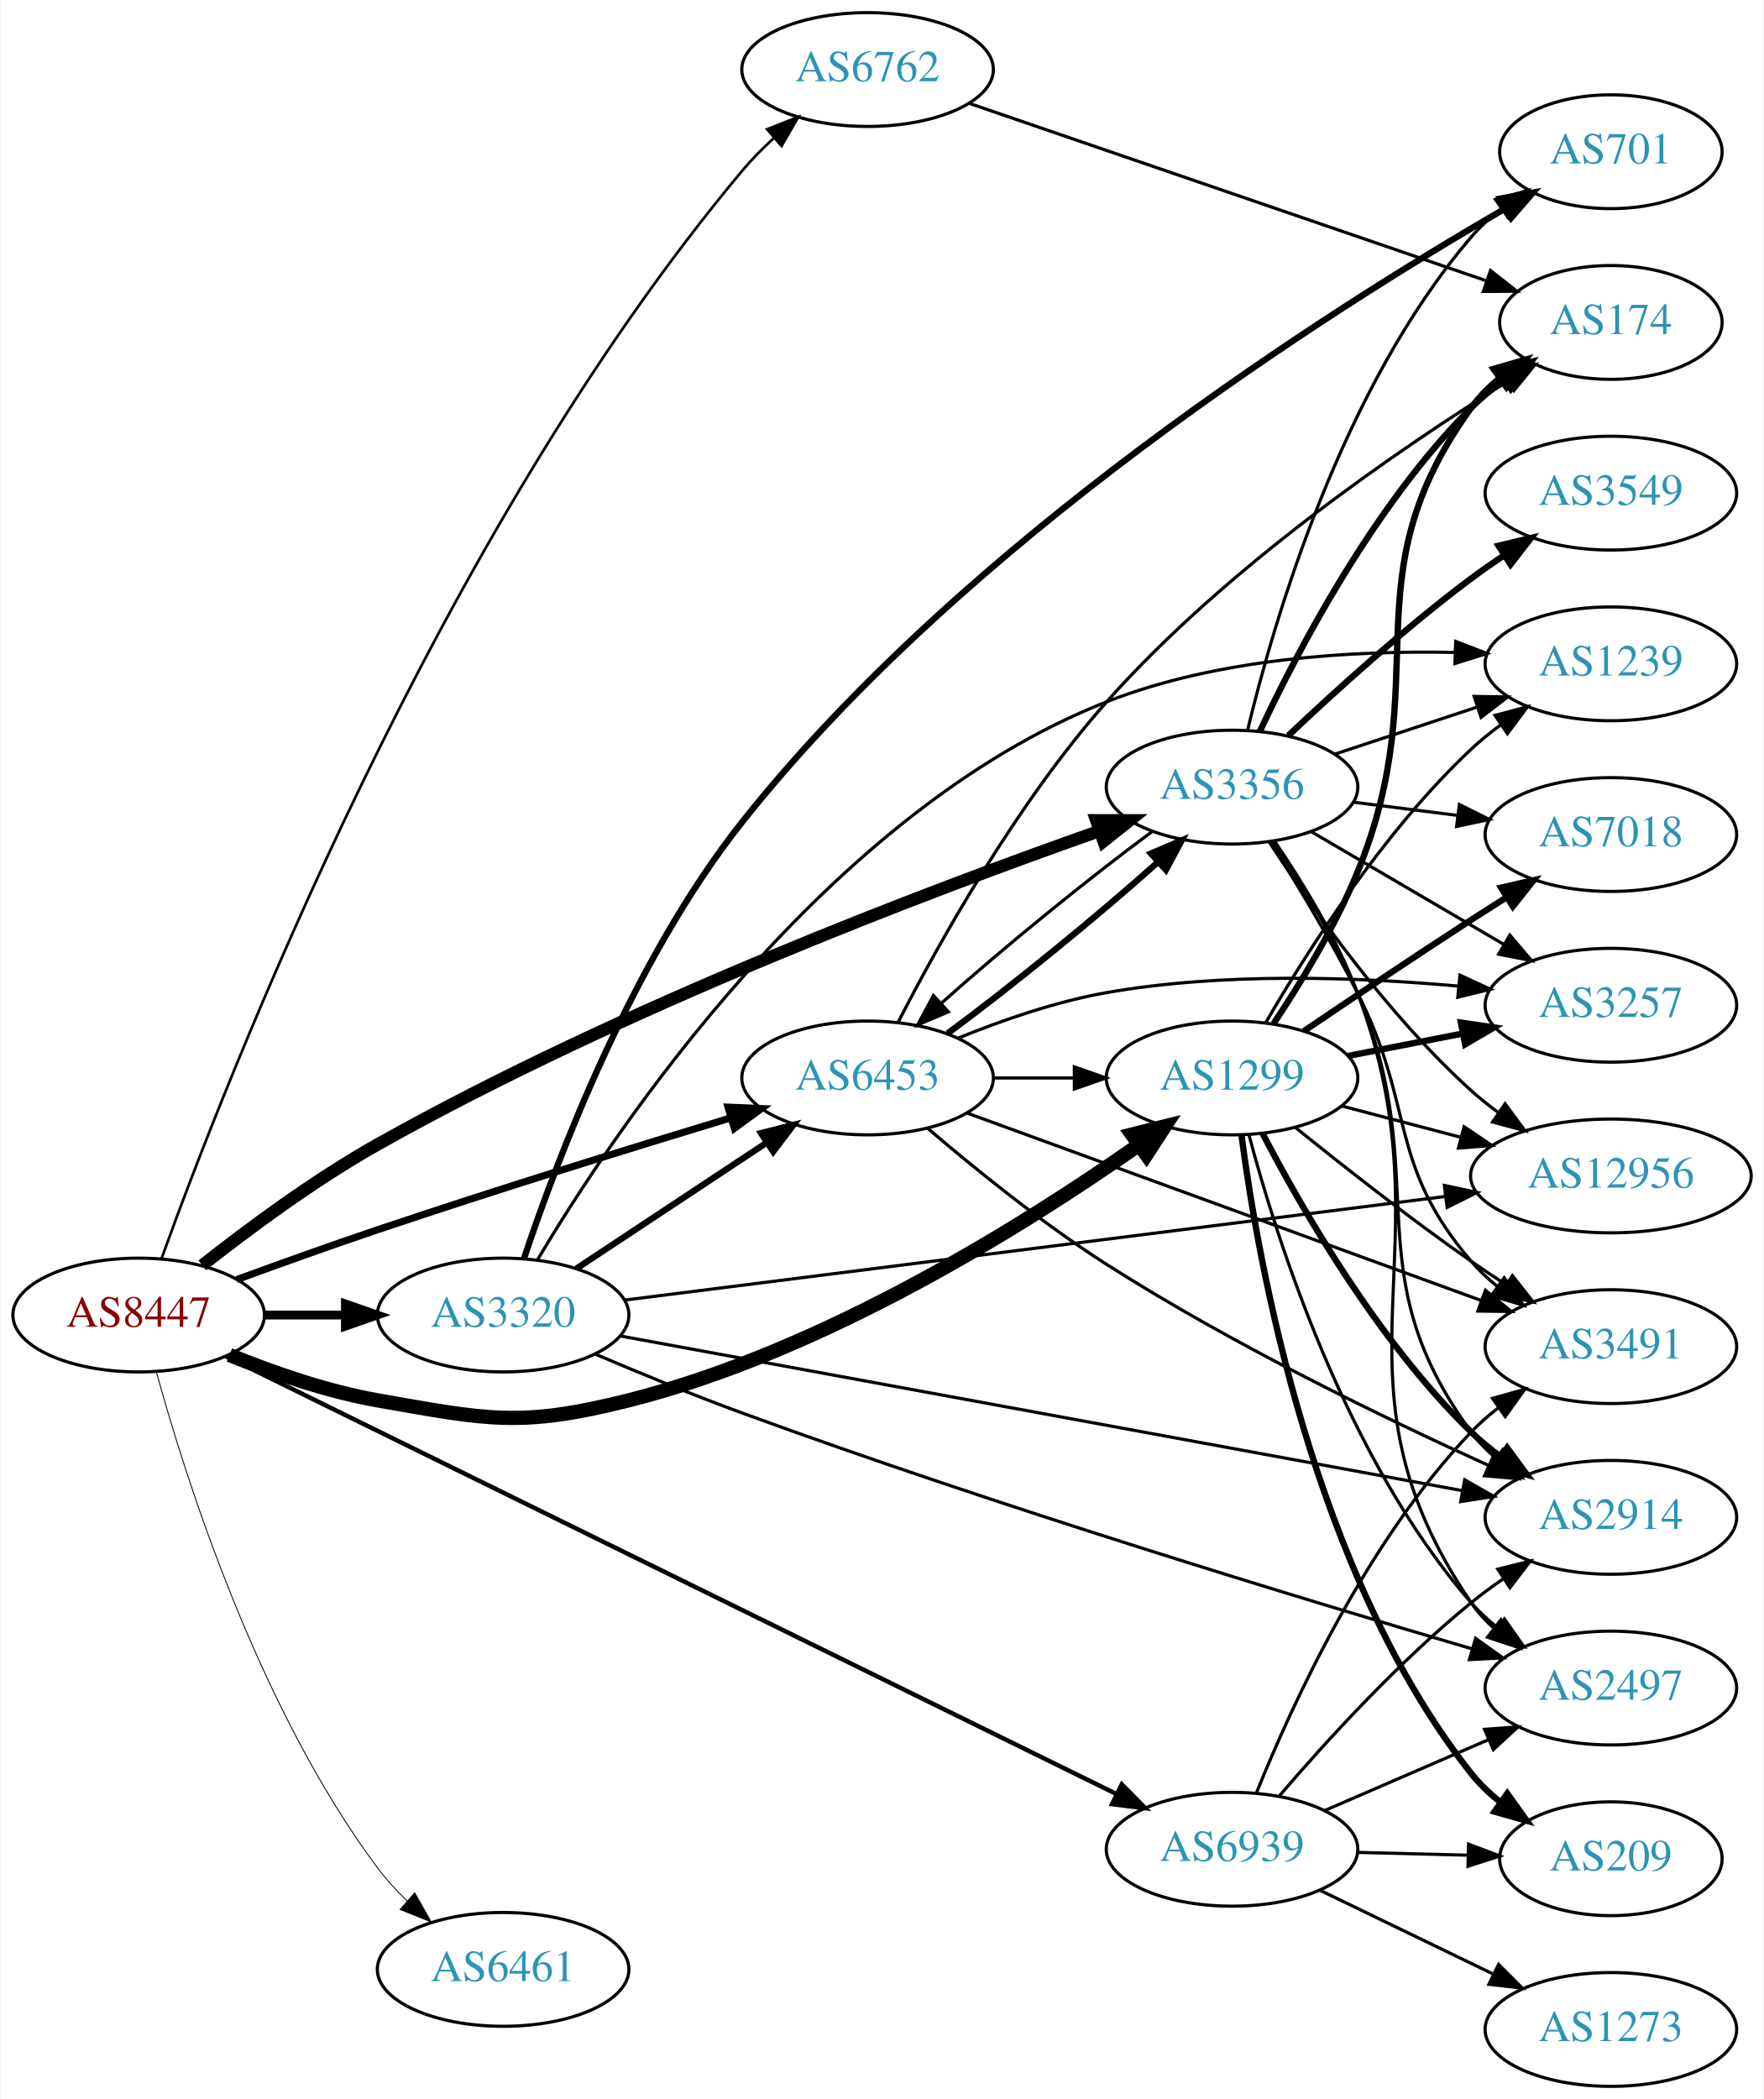
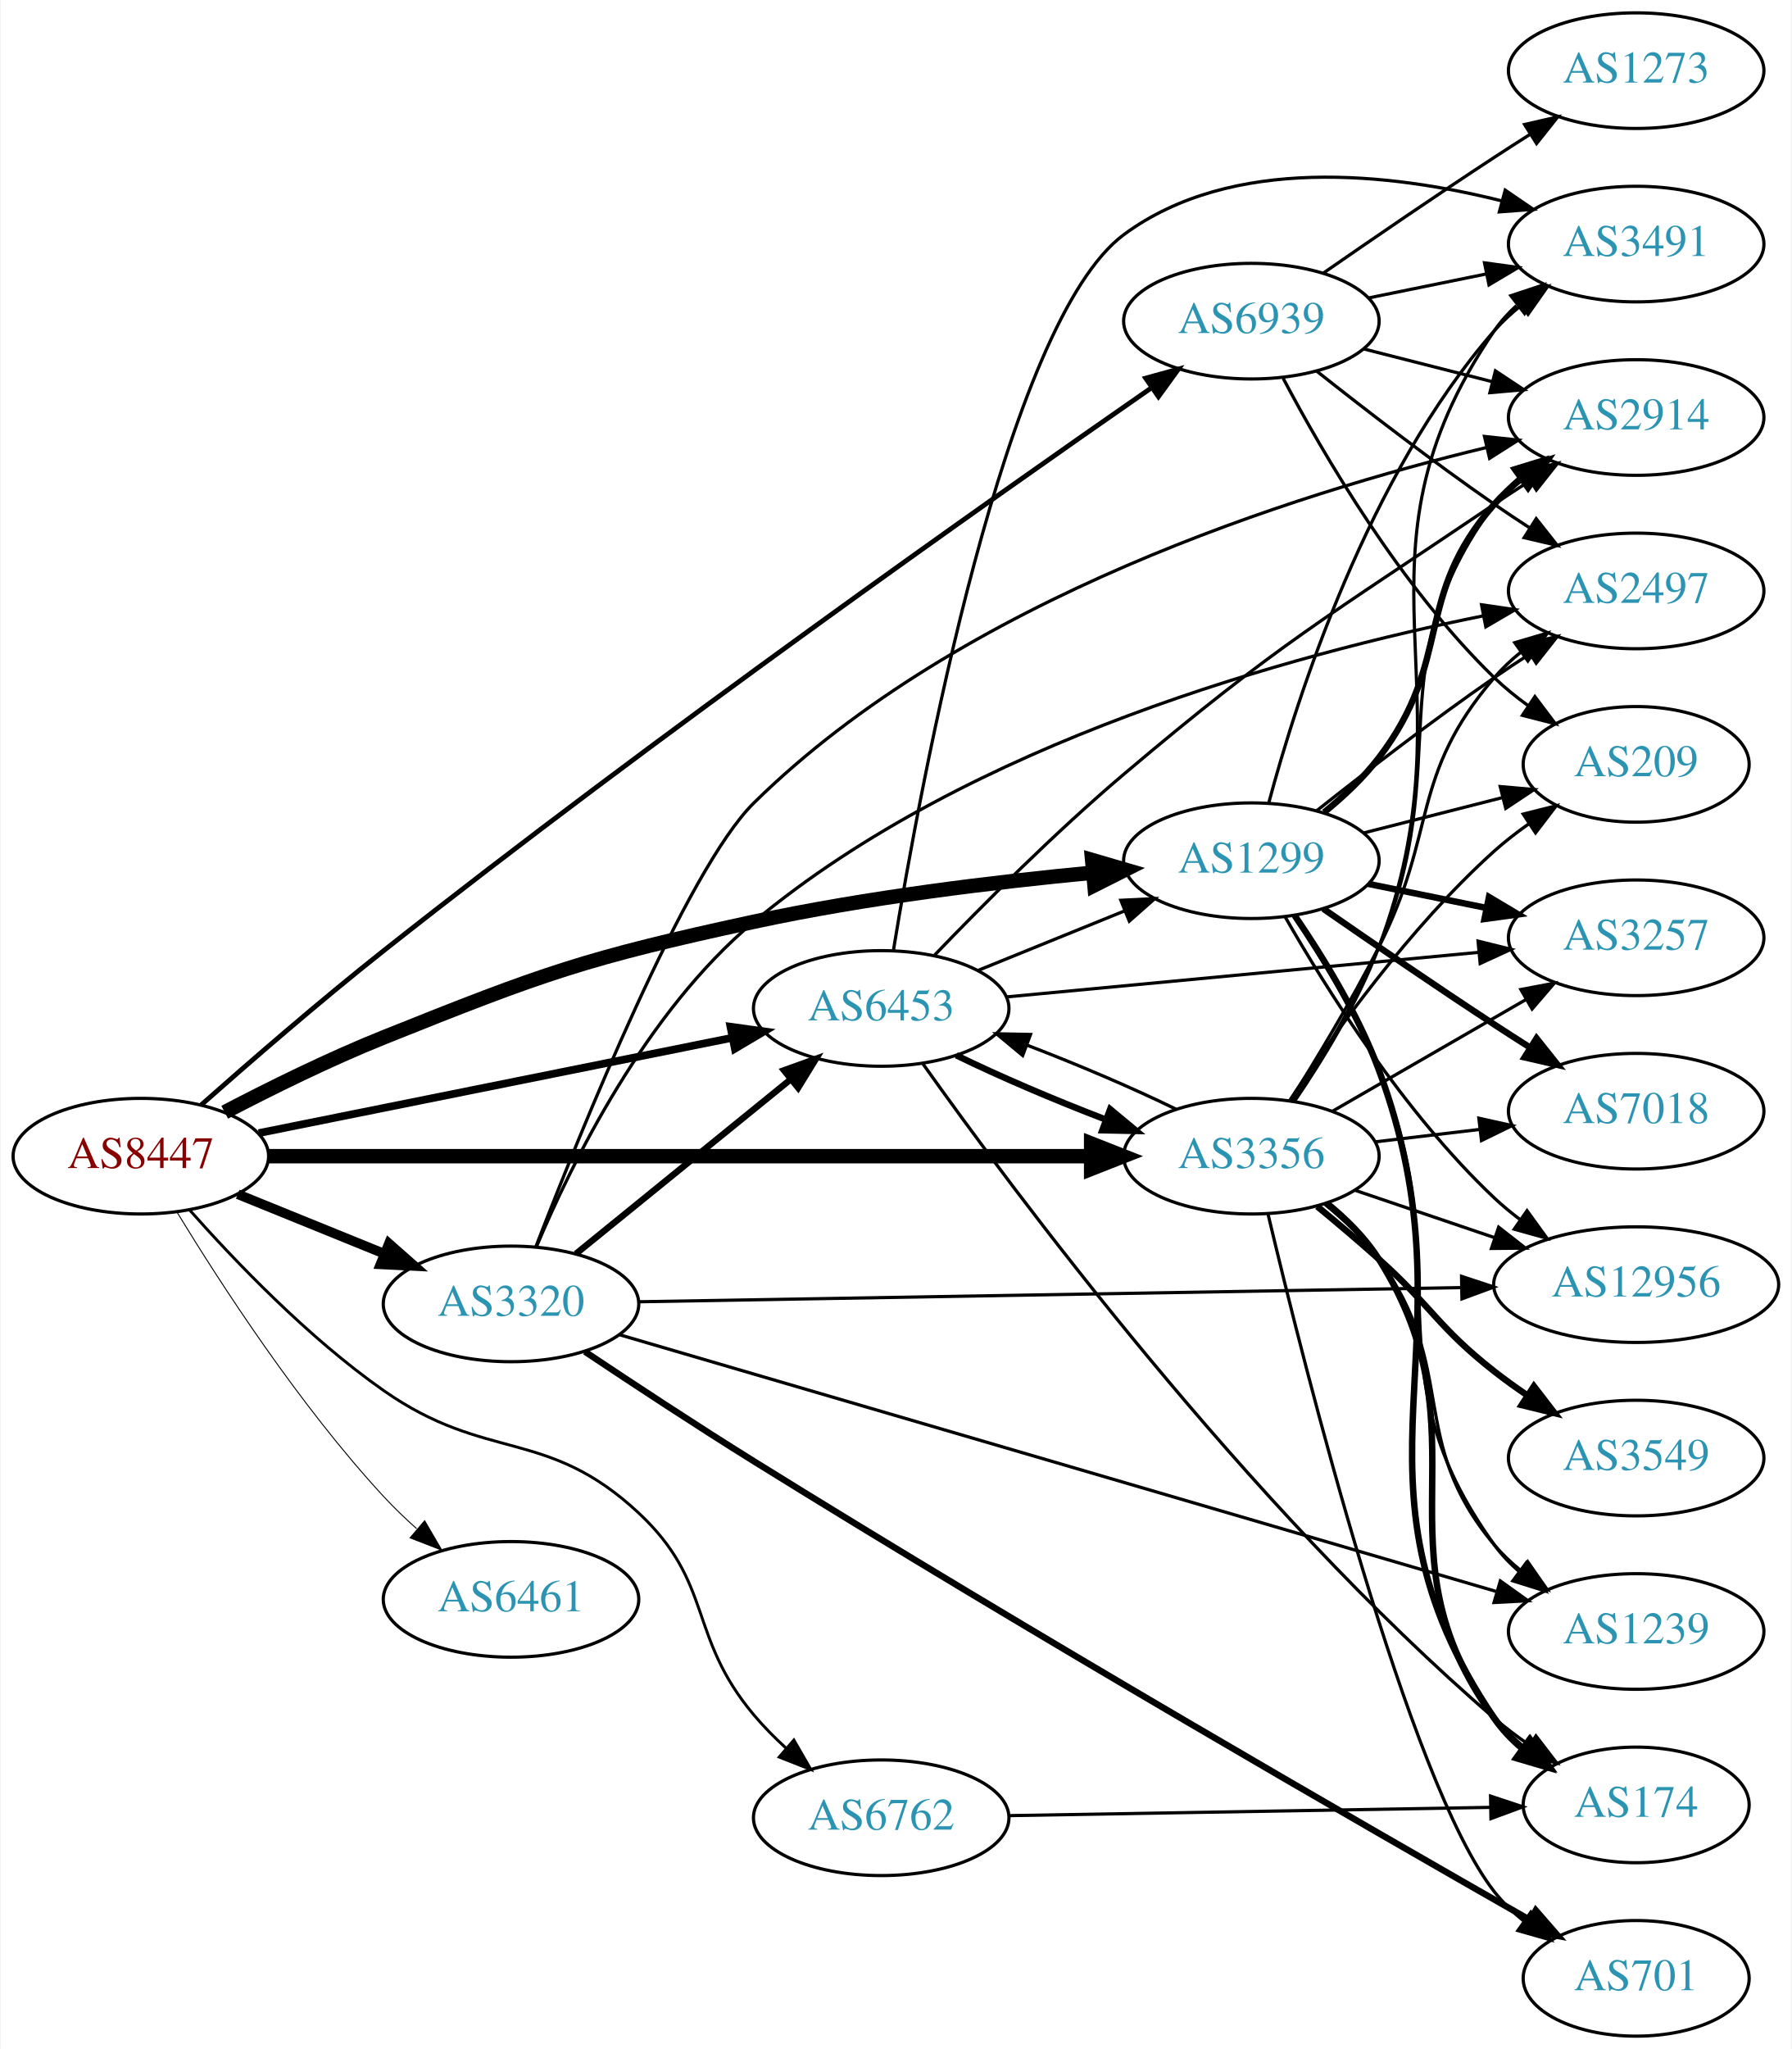
- <svg xmlns="http://www.w3.org/2000/svg" xmlns:xlink="http://www.w3.org/1999/xlink" width="558pt" height="664pt" viewBox="0.00 0.00 557.56 664.00">
-   <g id="graph0" class="graph" transform="scale(1 1) rotate(0) translate(4 660)">
-     <polygon fill="white" stroke="none" points="-4,4 -4,-660 553.564,-660 553.564,4 -4,4" />
+ <svg xmlns="http://www.w3.org/2000/svg" xmlns:xlink="http://www.w3.org/1999/xlink" width="558pt" height="638pt" viewBox="0.00 0.00 557.56 638.00">
+   <g id="graph0" class="graph" transform="scale(1 1) rotate(0) translate(4 634)">
+     <polygon fill="white" stroke="none" points="-4,4 -4,-634 553.564,-634 553.564,4 -4,4" />
    <g id="node1" class="node">
      <g id="a_node1">
        <a xlink:href="/asn/8447" xlink:title="AS8447 ~ A1 Telekom Austria AG [AT]">
-           <ellipse fill="#ffffff" stroke="black" cx="39.647" cy="-244" rx="39.794" ry="18" />
-           <text text-anchor="middle" x="39.647" y="-240.3" font-family="Times,serif" font-size="14.00" fill="#880000">AS8447</text>
+           <ellipse fill="#ffffff" stroke="black" cx="39.647" cy="-274" rx="39.794" ry="18" />
+           <text text-anchor="middle" x="39.647" y="-270.3" font-family="Times,serif" font-size="14.00" fill="#880000">AS8447</text>
        </a>
      </g>
    </g>
    <g id="node2" class="node">
      <g id="a_node2">
        <a xlink:href="/asn/1299" xlink:title="AS1299 ~ Telia Carrier [EU]">
-           <ellipse fill="#ffffff" stroke="black" cx="385.525" cy="-319" rx="39.794" ry="18" />
-           <text text-anchor="middle" x="385.525" y="-315.3" font-family="Times,serif" font-size="14.00" fill="#2c94b3">AS1299</text>
+           <ellipse fill="#ffffff" stroke="black" cx="385.525" cy="-366" rx="39.794" ry="18" />
+           <text text-anchor="middle" x="385.525" y="-362.3" font-family="Times,serif" font-size="14.00" fill="#2c94b3">AS1299</text>
        </a>
      </g>
    </g>
    <g id="edge1" class="edge">
-       <path fill="none" stroke="black" stroke-width="4.5" d="M68.371,-231.369C82.164,-225.764 99.275,-219.808 115.293,-217 150.005,-210.915 160.409,-208.404 194.586,-217 256.493,-232.571 320.214,-272.665 355.857,-297.697" />
-       <polygon fill="black" stroke="black" stroke-width="4.5" points="353.867,-301.114 364.295,-303.712 358.438,-294.701 353.867,-301.114" />
+       <path fill="none" stroke="black" stroke-width="4.5" d="M65.758,-287.685C80.031,-295.147 98.378,-304.216 115.293,-311 165.117,-330.982 178.115,-335.666 230.586,-347 265.585,-354.56 305.757,-359.392 336.286,-362.291" />
+       <polygon fill="black" stroke="black" stroke-width="4.5" points="335.932,-366.212 346.248,-363.201 336.648,-358.37 335.932,-366.212" />
    </g>
    <g id="node3" class="node">
      <g id="a_node3">
        <a xlink:href="/asn/3320" xlink:title="AS3320 ~ DTAG [DE]">
-           <ellipse fill="#ffffff" stroke="black" cx="154.939" cy="-244" rx="39.794" ry="18" />
-           <text text-anchor="middle" x="154.939" y="-240.3" font-family="Times,serif" font-size="14.00" fill="#2c94b3">AS3320</text>
+           <ellipse fill="#ffffff" stroke="black" cx="154.939" cy="-228" rx="39.794" ry="18" />
+           <text text-anchor="middle" x="154.939" y="-224.3" font-family="Times,serif" font-size="14.00" fill="#2c94b3">AS3320</text>
        </a>
      </g>
    </g>
    <g id="edge2" class="edge">
-       <path fill="none" stroke="black" stroke-width="2.812" d="M79.319,-244C87.522,-244 96.286,-244 104.818,-244" />
-       <polygon fill="black" stroke="black" stroke-width="2.812" points="105.057,-247.5 115.057,-244 105.057,-240.5 105.057,-247.5" />
+       <path fill="none" stroke="black" stroke-width="3" d="M69.822,-262.154C83.698,-256.52 100.475,-249.708 115.384,-243.654" />
+       <polygon fill="black" stroke="black" stroke-width="3" points="116.914,-246.811 124.863,-239.806 114.28,-240.325 116.914,-246.811" />
    </g>
    <g id="node4" class="node">
      <g id="a_node4">
        <a xlink:href="/asn/3356" xlink:title="AS3356 ~ Level 3 Parent, LLC [US]">
-           <ellipse fill="#ffffff" stroke="black" cx="385.525" cy="-411" rx="39.794" ry="18" />
-           <text text-anchor="middle" x="385.525" y="-407.3" font-family="Times,serif" font-size="14.00" fill="#2c94b3">AS3356</text>
+           <ellipse fill="#ffffff" stroke="black" cx="385.525" cy="-274" rx="39.794" ry="18" />
+           <text text-anchor="middle" x="385.525" y="-270.3" font-family="Times,serif" font-size="14.00" fill="#2c94b3">AS3356</text>
        </a>
      </g>
    </g>
    <g id="edge3" class="edge">
-       <path fill="none" stroke="black" stroke-width="3.938" d="M59.783,-259.728C74.397,-271.261 95.351,-286.798 115.293,-298 192.472,-341.356 289.638,-378.144 343.608,-397.149" />
-       <polygon fill="black" stroke="black" stroke-width="3.938" points="342.574,-400.495 353.169,-400.489 344.882,-393.887 342.574,-400.495" />
+       <path fill="none" stroke="black" stroke-width="4.5" d="M79.425,-274C142.329,-274 266.499,-274 335.457,-274" />
+       <polygon fill="black" stroke="black" stroke-width="4.5" points="335.625,-277.938 345.625,-274 335.625,-270.063 335.625,-277.938" />
    </g>
    <g id="node5" class="node">
      <g id="a_node5">
        <a xlink:href="/asn/6453" xlink:title="AS6453 ~ TATA COMMUNICATIONS (AMERICA) INC [US]">
-           <ellipse fill="#ffffff" stroke="black" cx="270.232" cy="-319" rx="39.794" ry="18" />
-           <text text-anchor="middle" x="270.232" y="-315.3" font-family="Times,serif" font-size="14.00" fill="#2c94b3">AS6453</text>
+           <ellipse fill="#ffffff" stroke="black" cx="270.232" cy="-320" rx="39.794" ry="18" />
+           <text text-anchor="middle" x="270.232" y="-316.3" font-family="Times,serif" font-size="14.00" fill="#2c94b3">AS6453</text>
        </a>
      </g>
    </g>
    <g id="edge4" class="edge">
-       <path fill="none" stroke="black" stroke-width="2.25" d="M70.685,-255.212C84.26,-260.19 100.534,-266.033 115.293,-271 152.881,-283.651 196.01,-297 227.036,-306.4" />
-       <polygon fill="black" stroke="black" stroke-width="2.25" points="226.077,-309.766 236.662,-309.307 228.101,-303.065 226.077,-309.766" />
+       <path fill="none" stroke="black" stroke-width="2.4" d="M76.363,-281.188C116.119,-289.188 180.461,-302.136 223.778,-310.853" />
+       <polygon fill="black" stroke="black" stroke-width="2.4" points="223.273,-314.321 233.767,-312.863 224.654,-307.459 223.273,-314.321" />
    </g>
    <g id="node6" class="node">
      <g id="a_node6">
        <a xlink:href="/asn/6461" xlink:title="AS6461 ~ Zayo Bandwidth [US]">
-           <ellipse fill="#ffffff" stroke="black" cx="154.939" cy="-37" rx="39.794" ry="18" />
-           <text text-anchor="middle" x="154.939" y="-33.3" font-family="Times,serif" font-size="14.00" fill="#2c94b3">AS6461</text>
+           <ellipse fill="#ffffff" stroke="black" cx="154.939" cy="-136" rx="39.794" ry="18" />
+           <text text-anchor="middle" x="154.939" y="-132.3" font-family="Times,serif" font-size="14.00" fill="#2c94b3">AS6461</text>
        </a>
      </g>
    </g>
    <g id="edge5" class="edge">
-       <path fill="none" stroke="black" stroke-width="0.281" d="M45.269,-225.924C54.457,-192.469 77.458,-119.69 115.293,-69 118.004,-65.368 121.21,-61.89 124.597,-58.654" />
-       <polygon fill="black" stroke="black" stroke-width="0.281" points="126.978,-61.221 132.179,-51.99 122.357,-55.963 126.978,-61.221" />
+       <path fill="none" stroke="black" stroke-width="0.3" d="M50.993,-256.432C64.346,-234.502 89.007,-196.422 115.293,-168 118.439,-164.599 121.946,-161.229 125.528,-158.025" />
+       <polygon fill="black" stroke="black" stroke-width="0.3" points="128.042,-160.481 133.379,-151.328 123.499,-155.155 128.042,-160.481" />
    </g>
    <g id="node7" class="node">
      <g id="a_node7">
        <a xlink:href="/asn/6762" xlink:title="AS6762 ~ TELECOM ITALIA SPARKLE S.p.A. [IT]">
-           <ellipse fill="#ffffff" stroke="black" cx="270.232" cy="-638" rx="39.794" ry="18" />
-           <text text-anchor="middle" x="270.232" y="-634.3" font-family="Times,serif" font-size="14.00" fill="#2c94b3">AS6762</text>
+           <ellipse fill="#ffffff" stroke="black" cx="270.232" cy="-68" rx="39.794" ry="18" />
+           <text text-anchor="middle" x="270.232" y="-64.3" font-family="Times,serif" font-size="14.00" fill="#2c94b3">AS6762</text>
        </a>
      </g>
    </g>
    <g id="edge6" class="edge">
-       <path fill="none" stroke="black" stroke-width="0.844" d="M46.851,-261.786C66.818,-317.264 133.796,-490.339 230.586,-606 233.559,-609.553 236.965,-613.011 240.496,-616.26" />
-       <polygon fill="black" stroke="black" stroke-width="0.844" points="238.446,-619.114 248.304,-622.995 243.018,-613.813 238.446,-619.114" />
+       <path fill="none" stroke="black" stroke-width="0.9" d="M54.772,-257.316C68.893,-241.379 91.828,-217.42 115.293,-201 147.311,-178.594 165.973,-189.617 194.586,-163 218.198,-141.035 209.831,-124.683 230.586,-100 233.568,-96.454 236.979,-93 240.512,-89.753" />
+       <polygon fill="black" stroke="black" stroke-width="0.9" points="243.033,-92.2 248.322,-83.02 238.463,-86.898 243.033,-92.2" />
    </g>
    <g id="node8" class="node">
      <g id="a_node8">
        <a xlink:href="/asn/6939" xlink:title="AS6939 ~ Hurricane Electric LLC [US]">
-           <ellipse fill="#ffffff" stroke="black" cx="385.525" cy="-75" rx="39.794" ry="18" />
-           <text text-anchor="middle" x="385.525" y="-71.3" font-family="Times,serif" font-size="14.00" fill="#2c94b3">AS6939</text>
+           <ellipse fill="#ffffff" stroke="black" cx="385.525" cy="-534" rx="39.794" ry="18" />
+           <text text-anchor="middle" x="385.525" y="-530.3" font-family="Times,serif" font-size="14.00" fill="#2c94b3">AS6939</text>
        </a>
      </g>
    </g>
    <g id="edge7" class="edge">
-       <path fill="none" stroke="black" stroke-width="1.406" d="M67.344,-230.879C128.685,-200.733 279.709,-126.512 348.882,-92.517" />
-       <polygon fill="black" stroke="black" stroke-width="1.406" points="350.65,-95.548 358.081,-87.996 347.563,-89.266 350.65,-95.548" />
+       <path fill="none" stroke="black" stroke-width="1.5" d="M58.41,-289.928C73.327,-303.132 95.341,-322.225 115.293,-338 199.791,-404.809 303.901,-478.188 354.32,-513.188" />
+       <polygon fill="black" stroke="black" stroke-width="1.5" points="352.592,-516.249 362.806,-519.067 356.579,-510.495 352.592,-516.249" />
    </g>
    <g id="node9" class="node">
      <g id="a_node9">
-         <a xlink:href="/asn/174" xlink:title="AS174 ~ Cogent Communications [US]">
-           <ellipse fill="#ffffff" stroke="black" cx="505.368" cy="-558" rx="35.194" ry="18" />
-           <text text-anchor="middle" x="505.368" y="-554.3" font-family="Times,serif" font-size="14.00" fill="#2c94b3">AS174</text>
+         <a xlink:href="/asn/2914" xlink:title="AS2914 ~ NTT America, Inc. [US]">
+           <ellipse fill="#ffffff" stroke="black" cx="505.368" cy="-504" rx="39.794" ry="18" />
+           <text text-anchor="middle" x="505.368" y="-500.3" font-family="Times,serif" font-size="14.00" fill="#2c94b3">AS2914</text>
        </a>
      </g>
    </g>
    <g id="edge8" class="edge">
-       <path fill="none" stroke="black" stroke-width="2" d="M398.672,-336.193C407.151,-348.888 418.163,-366.867 425.172,-384 450.638,-446.257 421.752,-476.497 461.172,-531 463.679,-534.467 466.781,-537.587 470.164,-540.369" />
-       <polygon fill="black" stroke="black" stroke-width="2" points="468.242,-543.297 478.418,-546.247 472.303,-537.595 468.242,-543.297" />
+       <path fill="none" stroke="black" stroke-width="2" d="M408.189,-381.063C414.215,-385.972 420.406,-391.775 425.172,-398 448.627,-428.637 435.733,-447.988 461.172,-477 463.65,-479.826 466.496,-482.458 469.519,-484.882" />
+       <polygon fill="black" stroke="black" stroke-width="2" points="467.634,-487.837 477.805,-490.805 471.705,-482.143 467.634,-487.837" />
    </g>
    <g id="node10" class="node">
      <g id="a_node10">
-         <a xlink:href="/asn/12956" xlink:title="AS12956 ~ TELXIUS [ES]">
-           <ellipse fill="#ffffff" stroke="black" cx="505.368" cy="-288" rx="44.393" ry="18" />
-           <text text-anchor="middle" x="505.368" y="-284.3" font-family="Times,serif" font-size="14.00" fill="#2c94b3">AS12956</text>
+         <a xlink:href="/asn/174" xlink:title="AS174 ~ Cogent Communications [US]">
+           <ellipse fill="#ffffff" stroke="black" cx="505.368" cy="-72" rx="35.194" ry="18" />
+           <text text-anchor="middle" x="505.368" y="-68.3" font-family="Times,serif" font-size="14.00" fill="#2c94b3">AS174</text>
        </a>
      </g>
    </g>
    <g id="edge9" class="edge">
-       <path fill="none" stroke="black" d="M420.294,-310.117C431.993,-307.039 445.321,-303.533 457.863,-300.234" />
-       <polygon fill="black" stroke="black" points="458.926,-303.573 467.706,-297.644 457.145,-296.804 458.926,-303.573" />
+       <path fill="none" stroke="black" stroke-width="2" d="M399.005,-348.937C407.646,-336.305 418.713,-318.348 425.172,-301 456.988,-215.538 410.114,-174.559 461.172,-99 463.567,-95.455 466.6,-92.286 469.943,-89.477" />
+       <polygon fill="black" stroke="black" stroke-width="2" points="472.081,-92.251 478.155,-83.569 467.993,-86.568 472.081,-92.251" />
    </g>
    <g id="node11" class="node">
      <g id="a_node11">
-         <a xlink:href="/asn/2914" xlink:title="AS2914 ~ NTT America, Inc. [US]">
-           <ellipse fill="#ffffff" stroke="black" cx="505.368" cy="-180" rx="39.794" ry="18" />
-           <text text-anchor="middle" x="505.368" y="-176.3" font-family="Times,serif" font-size="14.00" fill="#2c94b3">AS2914</text>
+         <a xlink:href="/asn/12956" xlink:title="AS12956 ~ TELXIUS [ES]">
+           <ellipse fill="#ffffff" stroke="black" cx="505.368" cy="-234" rx="44.393" ry="18" />
+           <text text-anchor="middle" x="505.368" y="-230.3" font-family="Times,serif" font-size="14.00" fill="#2c94b3">AS12956</text>
        </a>
      </g>
    </g>
    <g id="edge10" class="edge">
-       <path fill="none" stroke="black" stroke-width="2" d="M395.195,-301.418C407.45,-277.845 431.669,-235.653 461.172,-207 464.017,-204.237 467.191,-201.613 470.491,-199.165" />
-       <polygon fill="black" stroke="black" stroke-width="2" points="472.556,-201.993 478.838,-193.462 468.607,-196.213 472.556,-201.993" />
+       <path fill="none" stroke="black" d="M396.097,-348.413C408.822,-326.159 433.011,-287.536 461.172,-261 463.694,-258.623 466.456,-256.341 469.326,-254.181" />
+       <polygon fill="black" stroke="black" points="471.375,-257.02 477.588,-248.437 467.379,-251.272 471.375,-257.02" />
    </g>
    <g id="node12" class="node">
      <g id="a_node12">
-         <a xlink:href="/asn/3491" xlink:title="AS3491 ~ PCCW Global, Inc. [US]">
-           <ellipse fill="#ffffff" stroke="black" cx="505.368" cy="-234" rx="39.794" ry="18" />
-           <text text-anchor="middle" x="505.368" y="-230.3" font-family="Times,serif" font-size="14.00" fill="#2c94b3">AS3491</text>
+         <a xlink:href="/asn/2497" xlink:title="AS2497 ~ Internet Initiative Japan Inc. [JP]">
+           <ellipse fill="#ffffff" stroke="black" cx="505.368" cy="-450" rx="39.794" ry="18" />
+           <text text-anchor="middle" x="505.368" y="-446.3" font-family="Times,serif" font-size="14.00" fill="#2c94b3">AS2497</text>
        </a>
      </g>
    </g>
    <g id="edge11" class="edge">
-       <path fill="none" stroke="black" d="M405.453,-303.428C420.305,-291.422 441.661,-274.625 461.172,-261 464.679,-258.551 468.404,-256.063 472.138,-253.639" />
-       <polygon fill="black" stroke="black" points="474.213,-256.467 480.771,-248.145 470.455,-250.561 474.213,-256.467" />
+       <path fill="none" stroke="black" d="M405.8,-381.511C420.659,-393.273 441.865,-409.638 461.172,-423 464.69,-425.435 468.42,-427.913 472.158,-430.332" />
+       <polygon fill="black" stroke="black" points="470.477,-433.411 480.795,-435.82 474.231,-427.503 470.477,-433.411" />
    </g>
    <g id="node13" class="node">
      <g id="a_node13">
-         <a xlink:href="/asn/7018" xlink:title="AS7018 ~ AT&amp;T Services, Inc. [US]">
-           <ellipse fill="#ffffff" stroke="black" cx="505.368" cy="-396" rx="39.794" ry="18" />
-           <text text-anchor="middle" x="505.368" y="-392.3" font-family="Times,serif" font-size="14.00" fill="#2c94b3">AS7018</text>
+         <a xlink:href="/asn/3491" xlink:title="AS3491 ~ PCCW Global, Inc. [US]">
+           <ellipse fill="#ffffff" stroke="black" cx="505.368" cy="-558" rx="39.794" ry="18" />
+           <text text-anchor="middle" x="505.368" y="-554.3" font-family="Times,serif" font-size="14.00" fill="#2c94b3">AS3491</text>
        </a>
      </g>
    </g>
    <g id="edge12" class="edge">
-       <path fill="none" stroke="black" stroke-width="2" d="M408.289,-333.841C423.115,-343.886 443.232,-357.389 461.172,-369 464.763,-371.325 468.54,-373.735 472.304,-376.115" />
-       <polygon fill="black" stroke="black" stroke-width="2" points="470.639,-379.203 480.968,-381.561 474.364,-373.276 470.639,-379.203" />
+       <path fill="none" stroke="black" d="M390.942,-384.022C399.662,-416.559 421.745,-485.912 461.172,-531 463.646,-533.829 466.489,-536.464 469.511,-538.889" />
+       <polygon fill="black" stroke="black" points="467.624,-541.843 477.794,-544.814 471.697,-536.15 467.624,-541.843" />
    </g>
    <g id="node14" class="node">
      <g id="a_node14">
+         <a xlink:href="/asn/7018" xlink:title="AS7018 ~ AT&amp;T Services, Inc. [US]">
+           <ellipse fill="#ffffff" stroke="black" cx="505.368" cy="-288" rx="39.794" ry="18" />
+           <text text-anchor="middle" x="505.368" y="-284.3" font-family="Times,serif" font-size="14.00" fill="#2c94b3">AS7018</text>
+         </a>
+       </g>
+     </g>
+     <g id="edge13" class="edge">
+       <path fill="none" stroke="black" stroke-width="2" d="M407.928,-351.037C422.768,-340.746 443.043,-326.852 461.172,-315 464.753,-312.659 468.523,-310.239 472.282,-307.852" />
+       <polygon fill="black" stroke="black" stroke-width="2" points="474.345,-310.69 480.943,-302.4 470.616,-304.766 474.345,-310.69" />
+     </g>
+     <g id="node15" class="node">
+       <g id="a_node15">
        <a xlink:href="/asn/3257" xlink:title="AS3257 ~ GTT [DE]">
          <ellipse fill="#ffffff" stroke="black" cx="505.368" cy="-342" rx="39.794" ry="18" />
          <text text-anchor="middle" x="505.368" y="-338.3" font-family="Times,serif" font-size="14.00" fill="#2c94b3">AS3257</text>
        </a>
      </g>
    </g>
-     <g id="edge13" class="edge">
-       <path fill="none" stroke="black" stroke-width="2" d="M422.202,-325.963C433.633,-328.194 446.455,-330.697 458.509,-333.049" />
-       <polygon fill="black" stroke="black" stroke-width="2" points="457.921,-336.501 468.406,-334.981 459.262,-329.63 457.921,-336.501" />
-     </g>
-     <g id="node15" class="node">
-       <g id="a_node15">
-         <a xlink:href="/asn/1239" xlink:title="AS1239 ~ Sprint [US]">
-           <ellipse fill="#ffffff" stroke="black" cx="505.368" cy="-450" rx="39.794" ry="18" />
-           <text text-anchor="middle" x="505.368" y="-446.3" font-family="Times,serif" font-size="14.00" fill="#2c94b3">AS1239</text>
-         </a>
-       </g>
-     </g>
    <g id="edge14" class="edge">
-       <path fill="none" stroke="black" d="M396.134,-336.412C408.899,-358.448 433.129,-396.695 461.172,-423 464.064,-425.713 467.269,-428.304 470.587,-430.733" />
-       <polygon fill="black" stroke="black" points="468.718,-433.694 478.959,-436.412 472.648,-427.902 468.718,-433.694" />
+       <path fill="none" stroke="black" stroke-width="2" d="M421.882,-358.799C433.428,-356.448 446.42,-353.802 458.618,-351.317" />
+       <polygon fill="black" stroke="black" stroke-width="2" points="459.529,-354.704 468.629,-349.279 458.132,-347.845 459.529,-354.704" />
    </g>
    <g id="node16" class="node">
      <g id="a_node16">
-         <a xlink:href="/asn/2497" xlink:title="AS2497 ~ Internet Initiative Japan Inc. [JP]">
+         <a xlink:href="/asn/1239" xlink:title="AS1239 ~ Sprint [US]">
          <ellipse fill="#ffffff" stroke="black" cx="505.368" cy="-126" rx="39.794" ry="18" />
-           <text text-anchor="middle" x="505.368" y="-122.3" font-family="Times,serif" font-size="14.00" fill="#2c94b3">AS2497</text>
+           <text text-anchor="middle" x="505.368" y="-122.3" font-family="Times,serif" font-size="14.00" fill="#2c94b3">AS1239</text>
        </a>
      </g>
    </g>
    <g id="edge15" class="edge">
-       <path fill="none" stroke="black" d="M390.845,-301.125C399.471,-268.5 421.495,-198.479 461.172,-153 463.643,-150.168 466.484,-147.532 469.504,-145.105" />
-       <polygon fill="black" stroke="black" points="471.69,-147.844 477.786,-139.178 467.617,-142.152 471.69,-147.844" />
+       <path fill="none" stroke="black" d="M398.68,-348.81C407.163,-336.117 418.177,-318.139 425.172,-301 450.753,-238.324 421.542,-207.884 461.172,-153 463.372,-149.953 466.032,-147.173 468.939,-144.656" />
+       <polygon fill="black" stroke="black" points="471.135,-147.385 477.063,-138.604 466.953,-141.772 471.135,-147.385" />
    </g>
    <g id="node17" class="node">
      <g id="a_node17">
        <a xlink:href="/asn/209" xlink:title="AS209 ~ CenturyLink Communications, LLC [US]">
-           <ellipse fill="#ffffff" stroke="black" cx="505.368" cy="-72" rx="35.194" ry="18" />
-           <text text-anchor="middle" x="505.368" y="-68.3" font-family="Times,serif" font-size="14.00" fill="#2c94b3">AS209</text>
+           <ellipse fill="#ffffff" stroke="black" cx="505.368" cy="-396" rx="35.194" ry="18" />
+           <text text-anchor="middle" x="505.368" y="-392.3" font-family="Times,serif" font-size="14.00" fill="#2c94b3">AS209</text>
        </a>
      </g>
    </g>
    <g id="edge16" class="edge">
-       <path fill="none" stroke="black" stroke-width="2" d="M388.53,-300.801C393.793,-260.454 411.227,-162.088 461.172,-99 463.827,-95.646 467.022,-92.595 470.456,-89.853" />
-       <polygon fill="black" stroke="black" stroke-width="2" points="472.594,-92.628 478.766,-84.017 468.571,-86.9 472.594,-92.628" />
+       <path fill="none" stroke="black" d="M420.61,-374.677C434.066,-378.103 449.637,-382.067 463.677,-385.641" />
+       <polygon fill="black" stroke="black" points="463.023,-389.086 473.577,-388.161 464.75,-382.302 463.023,-389.086" />
+     </g>
+     <g id="edge22" class="edge">
+       <path fill="none" stroke="black" stroke-width="2" d="M175.158,-243.607C193.55,-258.542 221.469,-281.214 242.12,-297.983" />
+       <polygon fill="black" stroke="black" stroke-width="2" points="239.95,-300.73 249.92,-304.317 244.363,-295.296 239.95,-300.73" />
+     </g>
+     <g id="edge18" class="edge">
+       <path fill="none" stroke="black" d="M162.649,-245.732C176.669,-282.056 209.514,-363.25 230.586,-384 295.255,-447.68 399.335,-480.357 458.801,-494.671" />
+       <polygon fill="black" stroke="black" points="458.124,-498.107 468.658,-496.974 459.716,-491.291 458.124,-498.107" />
    </g>
    <g id="edge17" class="edge">
-       <path fill="none" stroke="black" stroke-width="2" d="M178.052,-258.639C195.252,-270.025 219.32,-285.958 238.41,-298.595" />
-       <polygon fill="black" stroke="black" stroke-width="2" points="236.518,-301.54 246.788,-304.142 240.382,-295.703 236.518,-301.54" />
-     </g>
-     <g id="edge22" class="edge">
-       <path fill="none" stroke="black" d="M193.227,-248.709C255.808,-256.612 382.068,-272.556 453.002,-281.513" />
-       <polygon fill="black" stroke="black" points="452.692,-285.002 463.052,-282.783 453.569,-278.057 452.692,-285.002" />
+       <path fill="none" stroke="black" d="M194.894,-228.671C257.435,-229.748 380.362,-231.865 451.012,-233.081" />
+       <polygon fill="black" stroke="black" points="450.984,-236.581 461.043,-233.254 451.105,-229.582 450.984,-236.581" />
+     </g>
+     <g id="edge20" class="edge">
+       <path fill="none" stroke="black" d="M162.856,-245.803C173.664,-271.475 196.872,-318.885 230.586,-347 297.917,-403.149 398.941,-430.409 457.598,-442.209" />
+       <polygon fill="black" stroke="black" points="457.204,-445.698 467.688,-444.17 458.54,-438.827 457.204,-445.698" />
    </g>
    <g id="edge21" class="edge">
-       <path fill="none" stroke="black" d="M191.915,-237.392C255.635,-225.688 388.217,-201.335 458.435,-188.437" />
-       <polygon fill="black" stroke="black" points="459.124,-191.869 468.327,-186.62 457.86,-184.984 459.124,-191.869" />
-     </g>
-     <g id="edge20" class="edge">
-       <path fill="none" stroke="black" d="M165.899,-261.605C190.235,-302.517 257.265,-403.167 345.879,-438 380.987,-451.8 423.794,-454.284 456.066,-453.602" />
-       <polygon fill="black" stroke="black" points="456.268,-457.097 466.151,-453.279 456.044,-450.101 456.268,-457.097" />
-     </g>
-     <g id="edge19" class="edge">
-       <path fill="none" stroke="black" d="M184.071,-231.646C197.961,-225.719 215.035,-218.688 230.586,-213 311.279,-183.485 407.354,-154.295 461.565,-138.359" />
-       <polygon fill="black" stroke="black" points="462.574,-141.71 471.187,-135.54 460.606,-134.993 462.574,-141.71" />
+       <path fill="none" stroke="black" d="M188.719,-218.404C252.094,-199.851 391.374,-159.078 461.802,-138.461" />
+       <polygon fill="black" stroke="black" points="463.062,-141.739 471.676,-135.57 461.096,-135.021 463.062,-141.739" />
    </g>
    <g id="node18" class="node">
      <g id="a_node18">
        <a xlink:href="/asn/701" xlink:title="AS701 ~ UUNET [US]">
-           <ellipse fill="#ffffff" stroke="black" cx="505.368" cy="-612" rx="35.194" ry="18" />
-           <text text-anchor="middle" x="505.368" y="-608.3" font-family="Times,serif" font-size="14.00" fill="#2c94b3">AS701</text>
-         </a>
-       </g>
-     </g>
-     <g id="edge18" class="edge">
-       <path fill="none" stroke="black" stroke-width="2" d="M161.518,-261.812C171.696,-292.373 195.513,-355.773 230.586,-400 301,-488.79 416.163,-561.768 471.994,-594.077" />
-       <polygon fill="black" stroke="black" stroke-width="2" points="470.332,-597.158 480.749,-599.091 473.81,-591.084 470.332,-597.158" />
+           <ellipse fill="#ffffff" stroke="black" cx="505.368" cy="-18" rx="35.194" ry="18" />
+           <text text-anchor="middle" x="505.368" y="-14.3" font-family="Times,serif" font-size="14.00" fill="#2c94b3">AS701</text>
+         </a>
+       </g>
+     </g>
+     <g id="edge19" class="edge">
+       <path fill="none" stroke="black" stroke-width="2" d="M177.966,-213.132C192.733,-203.265 212.681,-190.132 230.586,-179 316.771,-125.417 420.54,-65.665 472.065,-36.309" />
+       <polygon fill="black" stroke="black" stroke-width="2" points="474.101,-39.177 481.062,-31.189 470.639,-33.093 474.101,-39.177" />
+     </g>
+     <g id="edge33" class="edge">
+       <path fill="none" stroke="black" d="M362.045,-288.64C348.829,-295.107 331.653,-302.447 315.801,-308.516" />
+       <polygon fill="black" stroke="black" points="314.298,-305.341 306.148,-312.111 316.741,-311.9 314.298,-305.341" />
+     </g>
+     <g id="edge23" class="edge">
+       <path fill="none" stroke="black" d="M398.594,-291.226C407.036,-303.936 418.035,-321.92 425.172,-339 449.61,-397.486 423.641,-425.92 461.172,-477 463.397,-480.029 466.074,-482.796 468.992,-485.305" />
+       <polygon fill="black" stroke="black" points="467.015,-488.197 477.131,-491.347 471.187,-482.576 467.015,-488.197" />
+     </g>
+     <g id="edge25" class="edge">
+       <path fill="none" stroke="black" stroke-width="2" d="M408.923,-259.448C414.969,-254.554 420.988,-248.63 425.172,-242 460.147,-186.574 422.592,-151.981 461.172,-99 463.69,-95.542 466.799,-92.426 470.186,-89.647" />
+       <polygon fill="black" stroke="black" stroke-width="2" points="472.325,-92.421 478.444,-83.772 468.267,-86.717 472.325,-92.421" />
+     </g>
+     <g id="edge28" class="edge">
+       <path fill="none" stroke="black" d="M417.796,-263.386C431.092,-258.872 446.818,-253.535 461.194,-248.655" />
+       <polygon fill="black" stroke="black" points="462.54,-251.894 470.885,-245.365 460.29,-245.265 462.54,-251.894" />
+     </g>
+     <g id="edge29" class="edge">
+       <path fill="none" stroke="black" d="M397.662,-291.304C405.752,-304.203 416.718,-322.384 425.172,-339 443.591,-375.201 434.742,-392.158 461.172,-423 463.618,-425.854 466.442,-428.505 469.452,-430.94" />
+       <polygon fill="black" stroke="black" points="467.555,-433.888 477.719,-436.88 471.639,-428.203 467.555,-433.888" />
+     </g>
+     <g id="edge26" class="edge">
+       <path fill="none" stroke="black" d="M398.958,-291.081C407.576,-303.722 418.636,-321.681 425.172,-339 455.828,-420.228 412.239,-459.283 461.172,-531 463.116,-533.849 465.47,-536.457 468.064,-538.83" />
+       <polygon fill="black" stroke="black" points="466.341,-541.921 476.397,-545.257 470.616,-536.378 466.341,-541.921" />
+     </g>
+     <g id="edge31" class="edge">
+       <path fill="none" stroke="black" d="M424.135,-278.468C434.447,-279.693 445.764,-281.038 456.564,-282.321" />
+       <polygon fill="black" stroke="black" points="456.368,-285.822 466.711,-283.526 457.194,-278.871 456.368,-285.822" />
+     </g>
+     <g id="edge24" class="edge">
+       <path fill="none" stroke="black" d="M410.657,-287.925C428.096,-297.988 451.87,-311.707 471.108,-322.808" />
+       <polygon fill="black" stroke="black" points="469.453,-325.893 479.864,-327.86 472.952,-319.83 469.453,-325.893" />
    </g>
    <g id="edge32" class="edge">
-       <path fill="none" stroke="black" d="M360.182,-396.892C340.379,-382.319 312.664,-359.756 293.456,-342.537" />
-       <polygon fill="black" stroke="black" points="295.785,-339.924 286.043,-335.759 291.061,-345.09 295.785,-339.924" />
-     </g>
-     <g id="edge23" class="edge">
-       <path fill="none" stroke="black" stroke-width="2" d="M394.303,-428.601C406.016,-453.63 430.151,-499.912 461.172,-531 464.35,-534.185 467.971,-537.17 471.733,-539.91" />
-       <polygon fill="black" stroke="black" stroke-width="2" points="469.821,-542.841 480.078,-545.495 473.715,-537.024 469.821,-542.841" />
-     </g>
-     <g id="edge27" class="edge">
-       <path fill="none" stroke="black" d="M397.352,-393.557C410.638,-373.087 434.686,-338.907 461.172,-315 463.812,-312.617 466.689,-310.316 469.663,-308.13" />
-       <polygon fill="black" stroke="black" points="471.905,-310.837 478.185,-302.304 467.955,-305.059 471.905,-310.837" />
-     </g>
-     <g id="edge25" class="edge">
-       <path fill="none" stroke="black" d="M398.603,-393.778C407.049,-381.07 418.05,-363.087 425.172,-346 449.724,-287.096 423.431,-258.46 461.172,-207 463.395,-203.969 466.07,-201.2 468.986,-198.69" />
-       <polygon fill="black" stroke="black" points="471.182,-201.42 477.123,-192.648 467.008,-195.8 471.182,-201.42" />
-     </g>
-     <g id="edge31" class="edge">
-       <path fill="none" stroke="black" d="M397.683,-393.706C405.784,-380.814 416.753,-362.634 425.172,-346 443.698,-309.395 434.542,-292.209 461.172,-261 463.612,-258.141 466.432,-255.487 469.439,-253.049" />
-       <polygon fill="black" stroke="black" points="471.627,-255.786 477.702,-247.106 467.54,-250.103 471.627,-255.786" />
-     </g>
-     <g id="edge29" class="edge">
-       <path fill="none" stroke="black" d="M423.811,-406.254C434.343,-404.913 445.946,-403.436 456.986,-402.031" />
-       <polygon fill="black" stroke="black" points="457.442,-405.501 466.92,-400.767 456.558,-398.558 457.442,-405.501" />
-     </g>
-     <g id="edge24" class="edge">
-       <path fill="none" stroke="black" d="M410.657,-396.87C428.212,-386.591 452.187,-372.553 471.492,-361.25" />
-       <polygon fill="black" stroke="black" points="473.408,-364.184 480.269,-356.111 469.871,-358.143 473.408,-364.184" />
+       <path fill="none" stroke="black" d="M408.36,-259.065C414.391,-254.16 420.542,-248.327 425.172,-242 450.372,-207.567 433.74,-185.683 461.172,-153 463.588,-150.121 466.393,-147.454 469.39,-145.007" />
+       <polygon fill="black" stroke="black" points="471.579,-147.744 477.64,-139.054 467.483,-142.068 471.579,-147.744" />
    </g>
    <g id="edge30" class="edge">
-       <path fill="none" stroke="black" d="M418.105,-421.451C431.843,-425.998 448.128,-431.387 462.828,-436.252" />
-       <polygon fill="black" stroke="black" points="462.108,-439.701 472.701,-439.52 464.307,-433.055 462.108,-439.701" />
-     </g>
-     <g id="edge28" class="edge">
-       <path fill="none" stroke="black" d="M398.963,-393.921C407.583,-381.281 418.644,-363.322 425.172,-346 455.944,-264.349 412.026,-225.101 461.172,-153 463.114,-150.15 465.468,-147.542 468.061,-145.168" />
-       <polygon fill="black" stroke="black" points="470.613,-147.62 476.393,-138.741 466.338,-142.077 470.613,-147.62" />
-     </g>
-     <g id="edge33" class="edge">
-       <path fill="none" stroke="black" d="M390.424,-428.939C398.533,-462.782 419.988,-536.96 461.172,-585 463.956,-588.248 467.231,-591.233 470.711,-593.937" />
-       <polygon fill="black" stroke="black" points="468.858,-596.911 479.07,-599.733 472.846,-591.159 468.858,-596.911" />
+       <path fill="none" stroke="black" d="M397.391,-291.252C410.714,-311.5 434.797,-345.315 461.172,-369 464.519,-372.006 468.242,-374.884 472.059,-377.565" />
+       <polygon fill="black" stroke="black" points="470.18,-380.518 480.457,-383.096 474.03,-374.673 470.18,-380.518" />
+     </g>
+     <g id="edge34" class="edge">
+       <path fill="none" stroke="black" d="M390.67,-256.136C402.004,-208.399 434.448,-79.176 461.172,-45 463.807,-41.63 466.989,-38.569 470.417,-35.822" />
+       <polygon fill="black" stroke="black" points="472.555,-38.597 478.719,-29.98 468.527,-32.872 472.555,-38.597" />
    </g>
    <g id="node19" class="node">
      <g id="a_node19">
        <a xlink:href="/asn/3549" xlink:title="AS3549 ~ Level 3 Parent, LLC [US]">
-           <ellipse fill="#ffffff" stroke="black" cx="505.368" cy="-504" rx="39.794" ry="18" />
-           <text text-anchor="middle" x="505.368" y="-500.3" font-family="Times,serif" font-size="14.00" fill="#2c94b3">AS3549</text>
-         </a>
-       </g>
-     </g>
-     <g id="edge26" class="edge">
-       <path fill="none" stroke="black" stroke-width="2" d="M403.334,-427.315C418.031,-441.219 440.241,-461.373 461.172,-477 464.52,-479.5 468.104,-481.997 471.723,-484.407" />
-       <polygon fill="black" stroke="black" stroke-width="2" points="469.833,-487.353 480.134,-489.832 473.627,-481.47 469.833,-487.353" />
-     </g>
-     <g id="edge34" class="edge">
-       <path fill="none" stroke="black" d="M309.905,-319C318.108,-319 326.872,-319 335.404,-319" />
-       <polygon fill="black" stroke="black" points="335.643,-322.5 345.643,-319 335.643,-315.5 335.643,-322.5" />
+           <ellipse fill="#ffffff" stroke="black" cx="505.368" cy="-180" rx="39.794" ry="18" />
+           <text text-anchor="middle" x="505.368" y="-176.3" font-family="Times,serif" font-size="14.00" fill="#2c94b3">AS3549</text>
+         </a>
+       </g>
+     </g>
+     <g id="edge27" class="edge">
+       <path fill="none" stroke="black" stroke-width="2" d="M406.046,-258.346C412.249,-253.237 419.078,-247.469 425.172,-242 441.779,-227.094 443.611,-220.769 461.172,-207 464.46,-204.422 468.006,-201.875 471.603,-199.437" />
+       <polygon fill="black" stroke="black" stroke-width="2" points="473.517,-202.367 479.989,-193.979 469.698,-196.5 473.517,-202.367" />
+     </g>
+     <g id="edge38" class="edge">
+       <path fill="none" stroke="black" d="M300.408,-331.846C314.284,-337.48 331.061,-344.292 345.97,-350.346" />
+       <polygon fill="black" stroke="black" points="344.866,-353.675 355.448,-354.194 347.5,-347.189 344.866,-353.675" />
+     </g>
+     <g id="edge37" class="edge">
+       <path fill="none" stroke="black" stroke-width="2" d="M293.615,-305.408C306.859,-298.922 324.106,-291.55 340.013,-285.463" />
+       <polygon fill="black" stroke="black" stroke-width="2" points="341.546,-288.627 349.696,-281.858 339.103,-282.067 341.546,-288.627" />
+     </g>
+     <g id="edge40" class="edge">
+       <path fill="none" stroke="black" d="M286.903,-336.651C301.586,-351.924 324.425,-374.858 345.879,-393 394.29,-433.937 408.638,-441.509 461.172,-477 464.717,-479.395 468.465,-481.849 472.212,-484.254" />
+       <polygon fill="black" stroke="black" points="470.537,-487.336 480.859,-489.727 474.281,-481.421 470.537,-487.336" />
    </g>
    <g id="edge35" class="edge">
-       <path fill="none" stroke="black" stroke-width="2" d="M295.537,-333.079C315.309,-347.627 342.987,-370.156 362.204,-387.375" />
-       <polygon fill="black" stroke="black" stroke-width="2" points="359.88,-389.992 369.622,-394.155 364.602,-384.825 359.88,-389.992" />
+       <path fill="none" stroke="black" d="M283.086,-302.956C310.936,-263.713 384.038,-165.264 461.172,-99 464.585,-96.068 468.347,-93.235 472.185,-90.578" />
+       <polygon fill="black" stroke="black" points="474.151,-93.474 480.602,-85.07 470.318,-87.617 474.151,-93.474" />
+     </g>
+     <g id="edge39" class="edge">
+       <path fill="none" stroke="black" d="M274.071,-338.271C282.47,-389.709 308.947,-533.776 345.879,-561 379.449,-585.746 428.811,-580.143 463.506,-571.451" />
+       <polygon fill="black" stroke="black" points="464.574,-574.789 473.323,-568.813 462.757,-568.028 464.574,-574.789" />
    </g>
    <g id="edge36" class="edge">
-       <path fill="none" stroke="black" d="M279.982,-336.781C292.505,-361.191 317.217,-405.722 345.879,-438 383.638,-480.523 438.45,-518.021 472.719,-539.345" />
-       <polygon fill="black" stroke="black" points="471.034,-542.418 481.388,-544.667 474.696,-536.452 471.034,-542.418" />
-     </g>
-     <g id="edge37" class="edge">
-       <path fill="none" stroke="black" d="M289.175,-303.126C303.836,-290.58 325.411,-273.066 345.879,-260 385.367,-234.792 433.835,-211.316 466.699,-196.402" />
-       <polygon fill="black" stroke="black" points="468.266,-199.535 475.952,-192.242 465.396,-193.15 468.266,-199.535" />
-     </g>
-     <g id="edge38" class="edge">
-       <path fill="none" stroke="black" d="M301.711,-307.888C343.337,-292.711 418.055,-265.469 464.208,-248.642" />
-       <polygon fill="black" stroke="black" points="465.686,-251.829 473.882,-245.115 463.288,-245.252 465.686,-251.829" />
-     </g>
-     <g id="edge39" class="edge">
-       <path fill="none" stroke="black" d="M298.957,-331.631C312.75,-337.236 329.861,-343.192 345.879,-346 382.78,-352.469 425.246,-350.928 456.926,-348.066" />
-       <polygon fill="black" stroke="black" points="457.623,-351.515 467.233,-347.055 456.939,-344.548 457.623,-351.515" />
-     </g>
-     <g id="edge40" class="edge">
-       <path fill="none" stroke="black" d="M302.674,-627.211C345.054,-612.668 420.442,-586.799 466.077,-571.14" />
-       <polygon fill="black" stroke="black" points="467.294,-574.422 475.617,-567.866 465.022,-567.801 467.294,-574.422" />
+       <path fill="none" stroke="black" d="M309.209,-323.584C349.344,-327.371 412.747,-333.354 456.33,-337.467" />
+       <polygon fill="black" stroke="black" points="456.123,-340.963 466.408,-338.418 456.781,-333.994 456.123,-340.963" />
+     </g>
+     <g id="edge41" class="edge">
+       <path fill="none" stroke="black" d="M309.992,-68.665C351.259,-69.373 416.471,-70.492 459.825,-71.236" />
+       <polygon fill="black" stroke="black" points="460.019,-74.74 470.077,-71.412 460.139,-67.74 460.019,-74.74" />
    </g>
    <g id="edge42" class="edge">
-       <path fill="none" stroke="black" d="M400.598,-92.008C414.858,-108.657 438.055,-134.191 461.172,-153 464.413,-155.637 467.93,-158.221 471.509,-160.681" />
-       <polygon fill="black" stroke="black" points="469.593,-163.61 479.876,-166.163 473.429,-157.754 469.593,-163.61" />
-     </g>
-     <g id="edge44" class="edge">
-       <path fill="none" stroke="black" d="M393.327,-93.034C404.291,-120.269 428.044,-172.382 461.172,-207 463.771,-209.716 466.697,-212.274 469.771,-214.652" />
-       <polygon fill="black" stroke="black" points="467.929,-217.635 478.127,-220.51 471.948,-211.904 467.929,-217.635" />
+       <path fill="none" stroke="black" d="M420.61,-525.323C433.069,-522.151 447.341,-518.518 460.531,-515.16" />
+       <polygon fill="black" stroke="black" points="461.532,-518.517 470.36,-512.658 459.805,-511.733 461.532,-518.517" />
+     </g>
+     <g id="edge46" class="edge">
+       <path fill="none" stroke="black" d="M405.8,-518.489C420.659,-506.727 441.865,-490.362 461.172,-477 464.69,-474.565 468.42,-472.087 472.158,-469.668" />
+       <polygon fill="black" stroke="black" points="474.231,-472.497 480.795,-464.18 470.477,-466.589 474.231,-472.497" />
    </g>
    <g id="edge43" class="edge">
-       <path fill="none" stroke="black" d="M414.752,-87.216C430.234,-93.916 449.639,-102.314 466.429,-109.581" />
-       <polygon fill="black" stroke="black" points="465.396,-112.947 475.964,-113.707 468.176,-106.523 465.396,-112.947" />
+       <path fill="none" stroke="black" d="M421.882,-541.201C433.428,-543.552 446.42,-546.198 458.618,-548.683" />
+       <polygon fill="black" stroke="black" points="458.132,-552.155 468.629,-550.721 459.529,-545.296 458.132,-552.155" />
    </g>
    <g id="edge45" class="edge">
-       <path fill="none" stroke="black" d="M425.438,-74.009C436.525,-73.727 448.684,-73.418 460.067,-73.128" />
-       <polygon fill="black" stroke="black" points="460.341,-76.622 470.248,-72.869 460.163,-69.624 460.341,-76.622" />
+       <path fill="none" stroke="black" d="M395.442,-516.18C407.803,-492.749 431.959,-451.253 461.172,-423 464.406,-419.872 468.061,-416.921 471.841,-414.2" />
+       <polygon fill="black" stroke="black" points="473.819,-417.088 480.203,-408.632 469.94,-411.261 473.819,-417.088" />
    </g>
    <g id="node20" class="node">
      <g id="a_node20">
        <a xlink:href="/asn/1273" xlink:title="AS1273 ~ Vodafone Group PLC [EU]">
-           <ellipse fill="#ffffff" stroke="black" cx="505.368" cy="-18" rx="39.794" ry="18" />
-           <text text-anchor="middle" x="505.368" y="-14.3" font-family="Times,serif" font-size="14.00" fill="#2c94b3">AS1273</text>
-         </a>
-       </g>
-     </g>
-     <g id="edge41" class="edge">
-       <path fill="none" stroke="black" d="M413.266,-62.066C429.423,-54.25 450.238,-44.182 467.893,-35.643" />
-       <polygon fill="black" stroke="black" points="469.847,-38.586 477.326,-31.08 466.799,-32.284 469.847,-38.586" />
+           <ellipse fill="#ffffff" stroke="black" cx="505.368" cy="-612" rx="39.794" ry="18" />
+           <text text-anchor="middle" x="505.368" y="-608.3" font-family="Times,serif" font-size="14.00" fill="#2c94b3">AS1273</text>
+         </a>
+       </g>
+     </g>
+     <g id="edge44" class="edge">
+       <path fill="none" stroke="black" d="M407.928,-548.963C422.768,-559.254 443.043,-573.148 461.172,-585 464.753,-587.341 468.523,-589.761 472.282,-592.148" />
+       <polygon fill="black" stroke="black" points="470.616,-595.234 480.943,-597.6 474.345,-589.31 470.616,-595.234" />
    </g>
  </g>
</svg>
